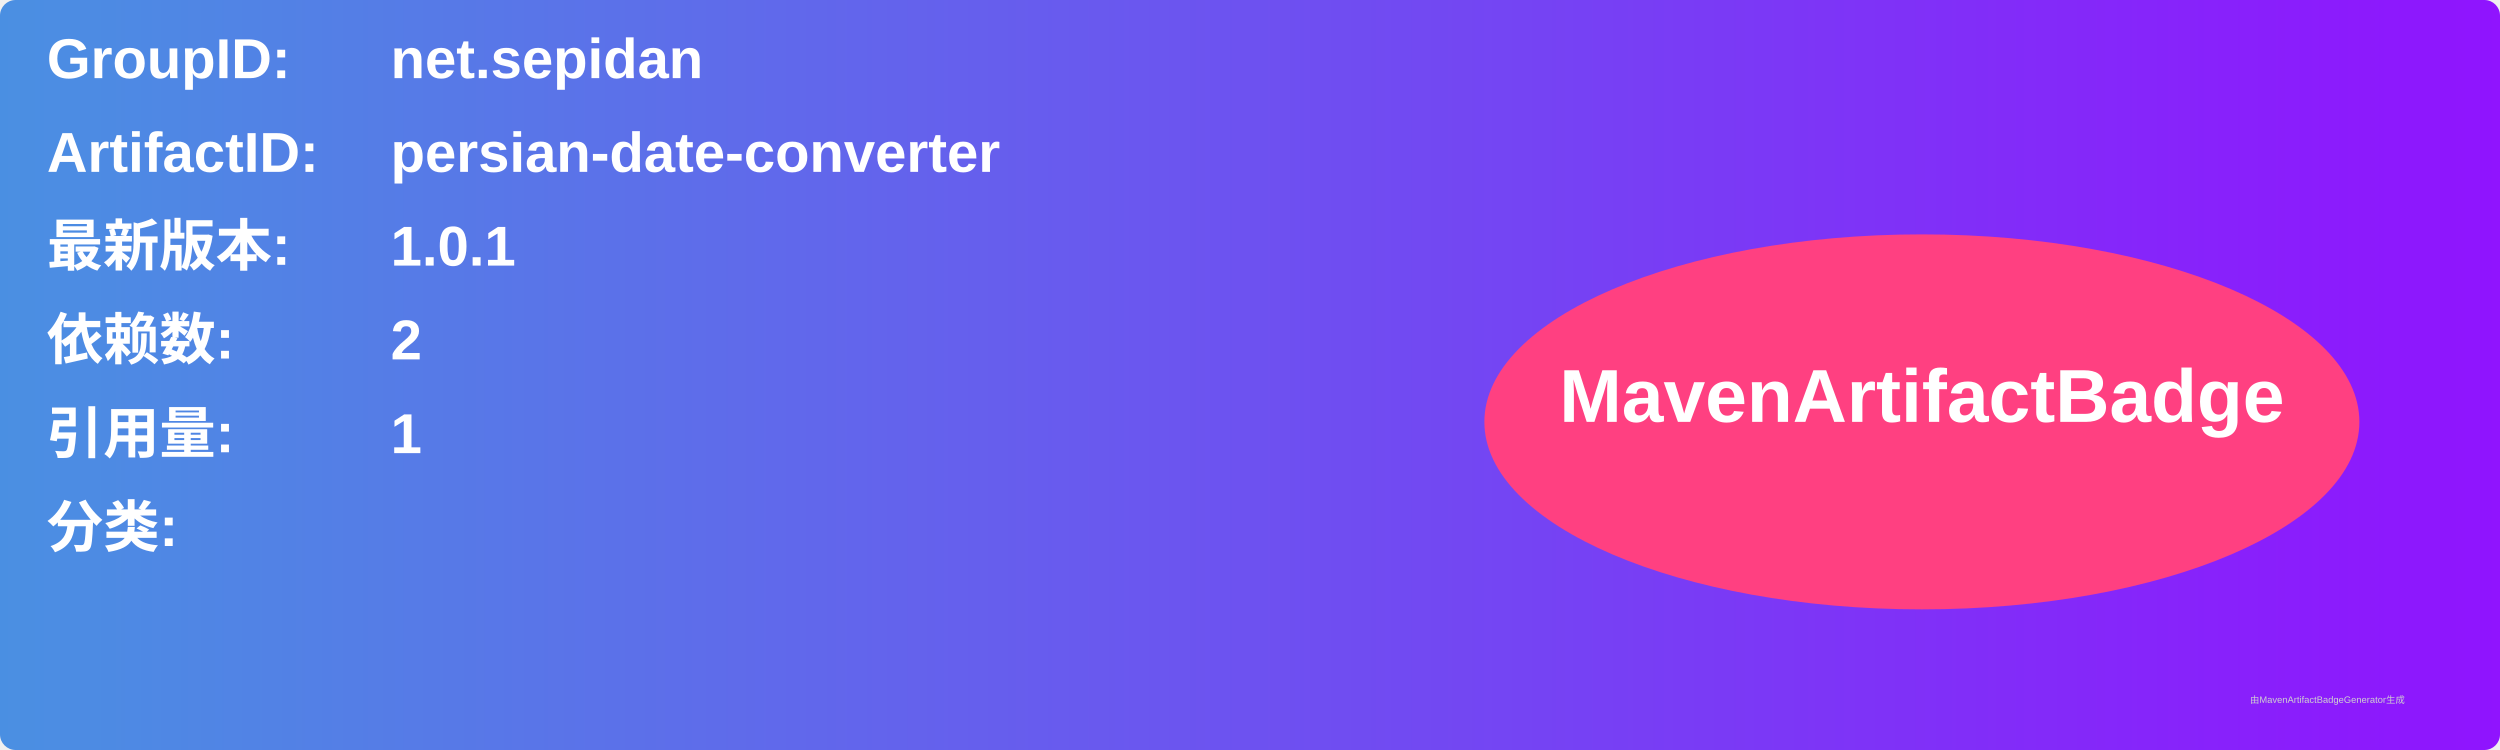
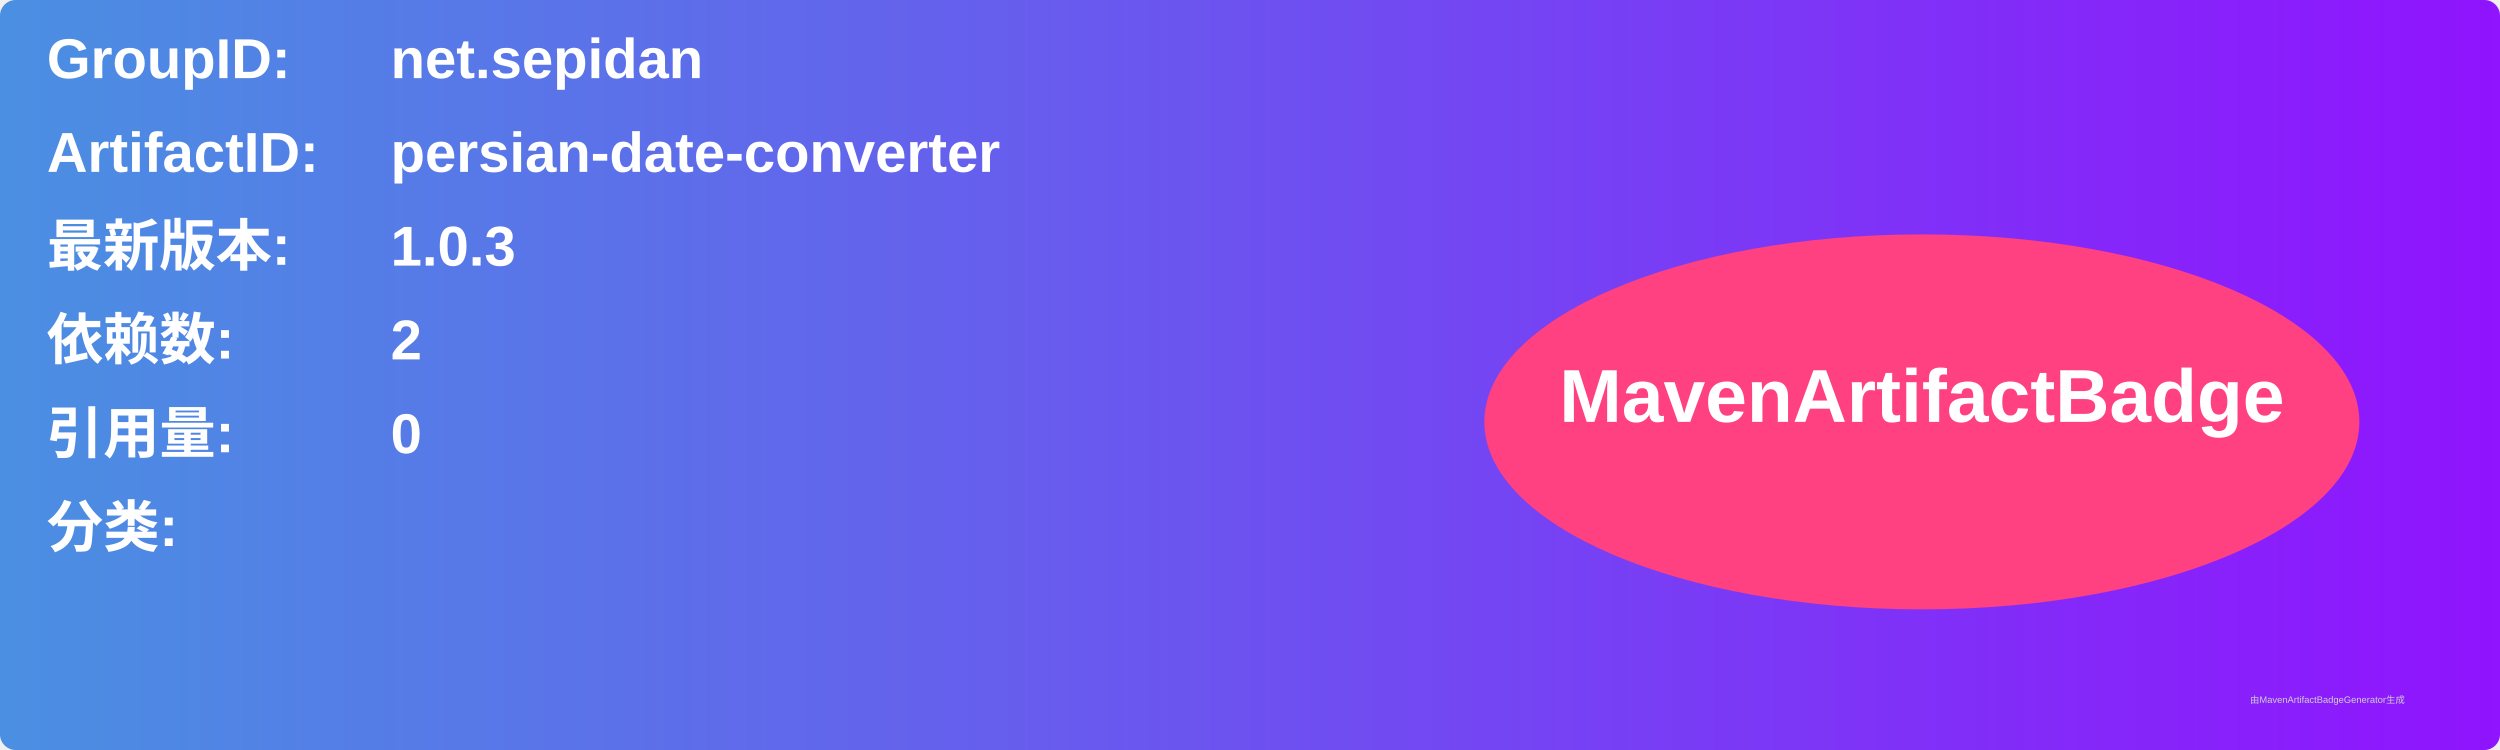
<svg xmlns="http://www.w3.org/2000/svg" width="800" height="240" viewBox="0 0 800 240">
  <linearGradient id="grad" x1="0%" y1="0%" x2="100%" y2="0%">
    <stop offset="0%" stop-color="#4a90e2" />
    <stop offset="100%" stop-color="#9013fe" />
  </linearGradient>
  <rect width="100%" height="100%" rx="5" ry="5" fill="url(#grad)" />
  <g transform="translate(15, 15)">
    <text x="0" y="10" font-family="Arial" font-size="18" fill="white" font-weight="bold" width="260">GroupID:</text>
    <text x="110" y="10" font-family="Arial" font-size="18" fill="white" font-weight="bold" width="460">net.sepidan</text>
    <text x="0" y="40" font-family="Arial" font-size="18" fill="white" font-weight="bold" width="260">ArtifactID:</text>
    <text x="110" y="40" font-family="Arial" font-size="18" fill="white" font-weight="bold" width="460">persian-date-converter</text>
    <text x="0" y="70" font-family="Arial" font-size="18" fill="white" font-weight="bold">最新版本:</text>
    <text x="110" y="70" font-family="Arial" font-size="18" fill="white" font-weight="bold">
-       <tspan font-weight="bold">1.0.1</tspan>
+       <tspan font-weight="bold">1.0.3</tspan>
    </text>
    <text x="0" y="100" font-family="Arial" font-size="18" fill="white" font-weight="bold">依赖数: </text>
    <text x="110" y="100" font-family="Arial" font-size="18" fill="white">
      <tspan font-weight="bold">2</tspan>
    </text>
    <text x="0" y="130" font-family="Arial" font-size="18" fill="white" font-weight="bold">引用量: </text>
    <text x="110" y="130" font-family="Arial" font-size="18" fill="white">
-       <tspan font-weight="bold">1</tspan>
+       <tspan font-weight="bold">0</tspan>
    </text>
    <text x="0" y="160" font-family="Arial" font-size="18" fill="white" font-weight="bold">分类:</text>
    <text x="10" y="190" font-family="Arial" font-size="10" fill="white">
      <tspan font-weight="bold" />
    </text>
    <ellipse cx="600" cy="120" rx="140" ry="60" fill="#ff4081" />
    <text x="600" y="120" text-anchor="middle" font-family="Arial" font-size="24" fill="white" font-weight="bold">MavenArtifactBadge</text>
  </g>
  <text x="720" y="225" font-family="Arial" font-size="3" fill="#d0d0d0">由MavenArtifactBadgeGenerator生成</text>
</svg>
